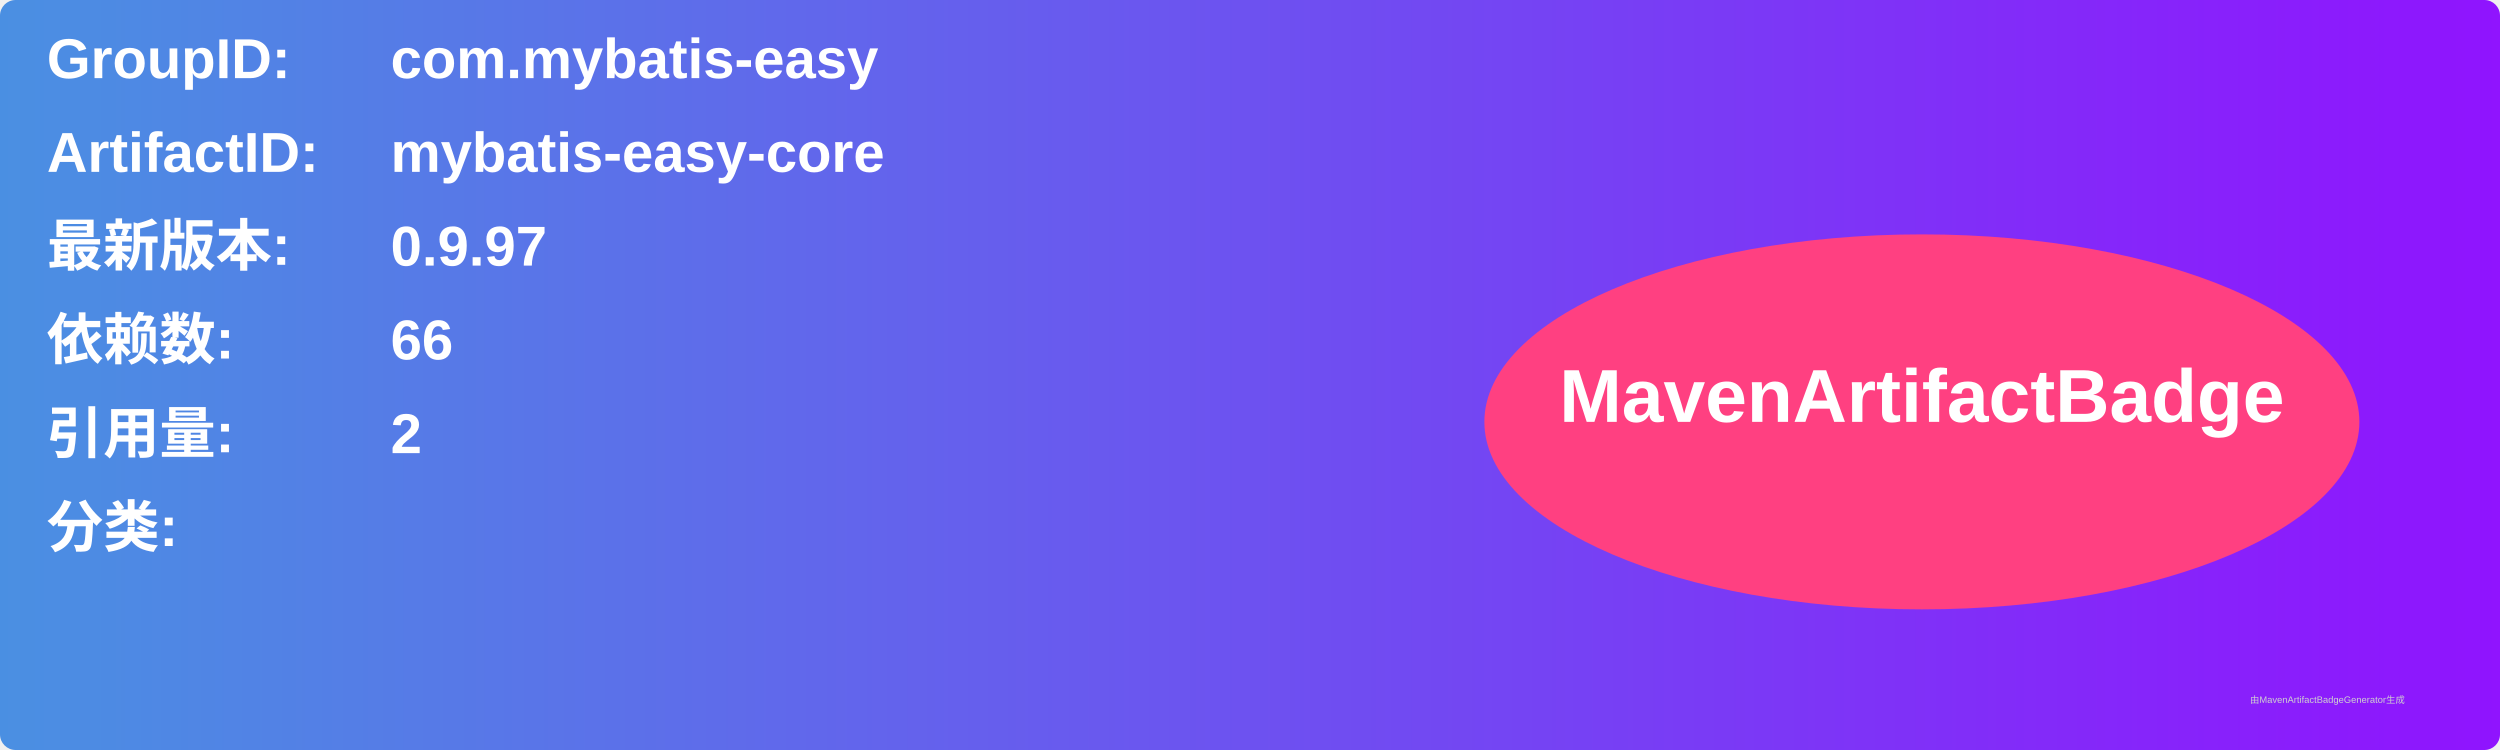
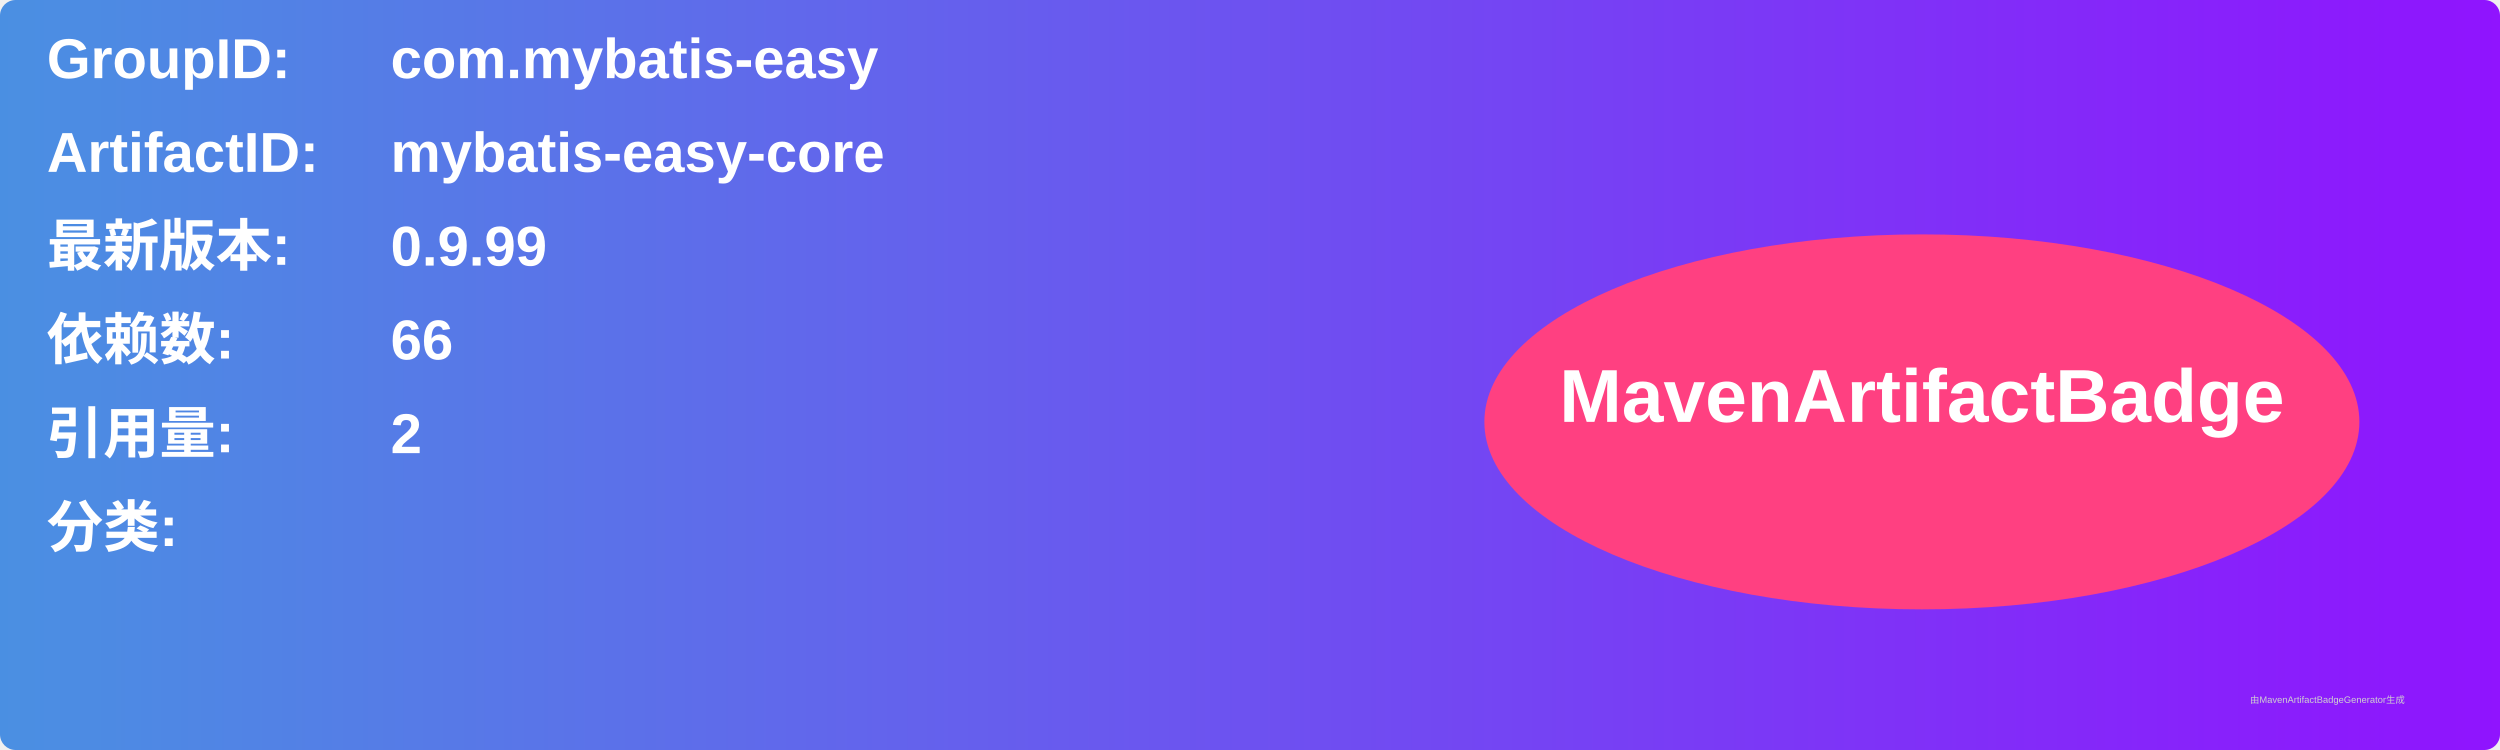
<svg xmlns="http://www.w3.org/2000/svg" width="800" height="240" viewBox="0 0 800 240">
  <linearGradient id="grad" x1="0%" y1="0%" x2="100%" y2="0%">
    <stop offset="0%" stop-color="#4a90e2" />
    <stop offset="100%" stop-color="#9013fe" />
  </linearGradient>
  <rect width="100%" height="100%" rx="5" ry="5" fill="url(#grad)" />
  <g transform="translate(15, 15)">
    <text x="0" y="10" font-family="Arial" font-size="18" fill="white" font-weight="bold" width="260">GroupID:</text>
    <text x="110" y="10" font-family="Arial" font-size="18" fill="white" font-weight="bold" width="460">com.mybatis-easy</text>
    <text x="0" y="40" font-family="Arial" font-size="18" fill="white" font-weight="bold" width="260">ArtifactID:</text>
    <text x="110" y="40" font-family="Arial" font-size="18" fill="white" font-weight="bold" width="460">mybatis-easy-core</text>
    <text x="0" y="70" font-family="Arial" font-size="18" fill="white" font-weight="bold">最新版本:</text>
    <text x="110" y="70" font-family="Arial" font-size="18" fill="white" font-weight="bold">
-       <tspan font-weight="bold">0.9.97</tspan>
+       <tspan font-weight="bold">0.9.99</tspan>
    </text>
    <text x="0" y="100" font-family="Arial" font-size="18" fill="white" font-weight="bold">依赖数: </text>
    <text x="110" y="100" font-family="Arial" font-size="18" fill="white">
      <tspan font-weight="bold">66</tspan>
    </text>
    <text x="0" y="130" font-family="Arial" font-size="18" fill="white" font-weight="bold">引用量: </text>
    <text x="110" y="130" font-family="Arial" font-size="18" fill="white">
      <tspan font-weight="bold">2</tspan>
    </text>
    <text x="0" y="160" font-family="Arial" font-size="18" fill="white" font-weight="bold">分类:</text>
    <text x="10" y="190" font-family="Arial" font-size="10" fill="white">
      <tspan font-weight="bold" />
    </text>
    <ellipse cx="600" cy="120" rx="140" ry="60" fill="#ff4081" />
    <text x="600" y="120" text-anchor="middle" font-family="Arial" font-size="24" fill="white" font-weight="bold">MavenArtifactBadge</text>
  </g>
  <text x="720" y="225" font-family="Arial" font-size="3" fill="#d0d0d0">由MavenArtifactBadgeGenerator生成</text>
</svg>
